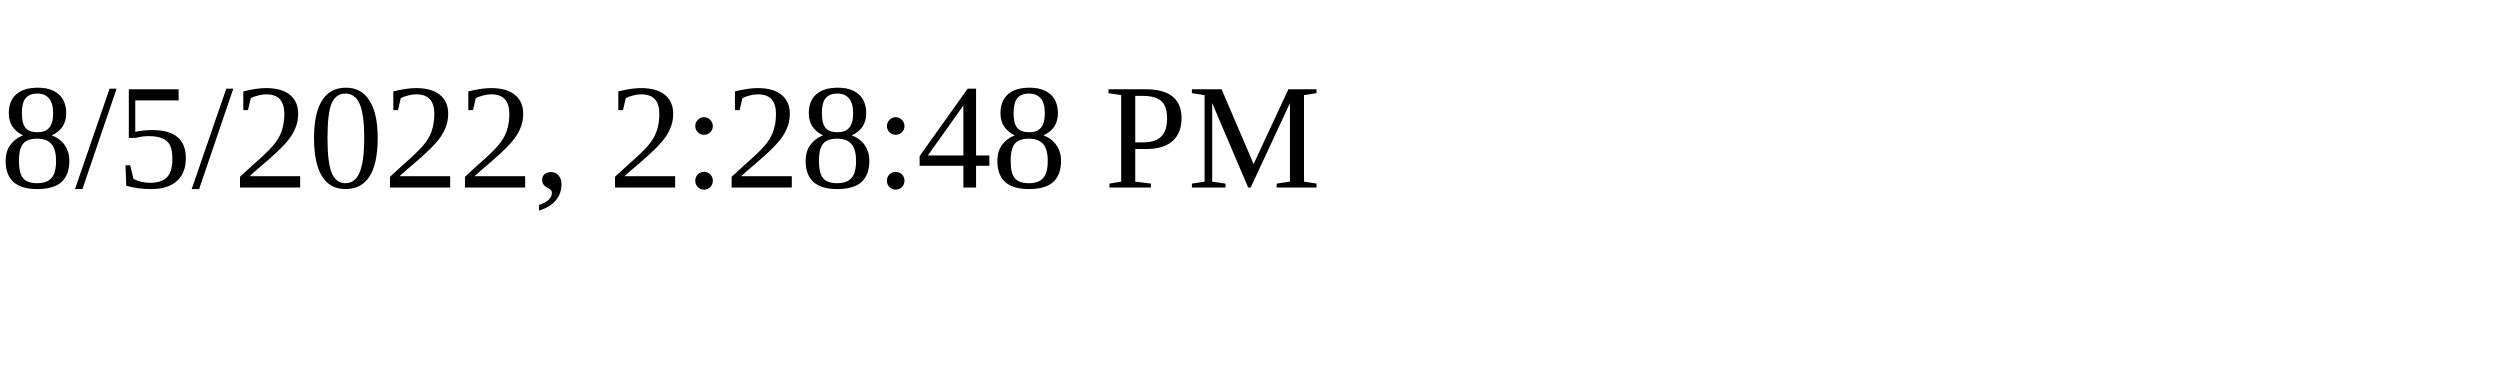
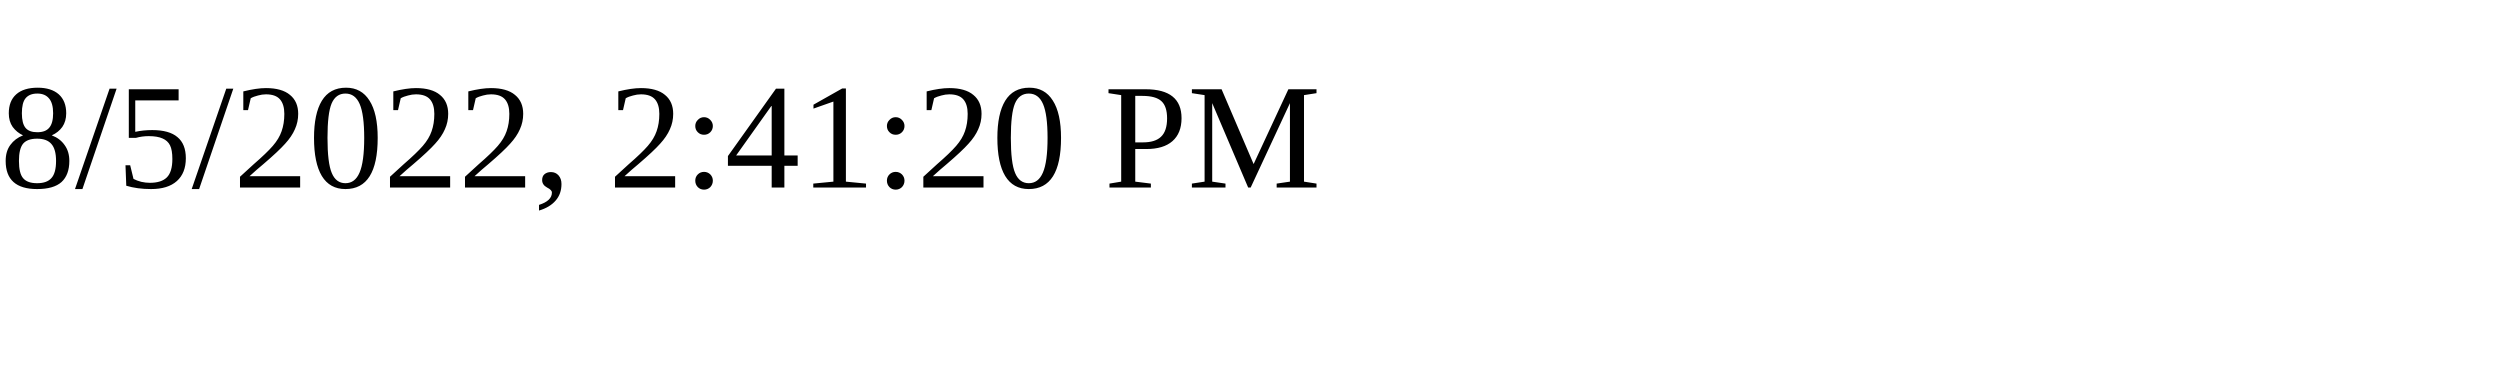
<svg xmlns="http://www.w3.org/2000/svg" height="30" width="200">
-   <text x="0" y="15">8/5/2022, 2:28:48 PM</text>
+   <text x="0" y="15">8/5/2022, 2:41:20 PM</text>
</svg>
